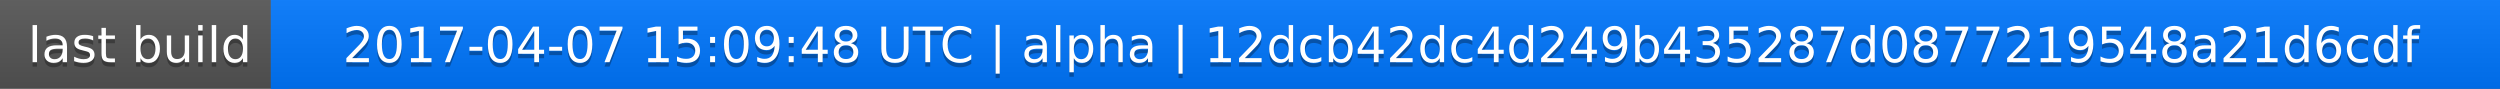
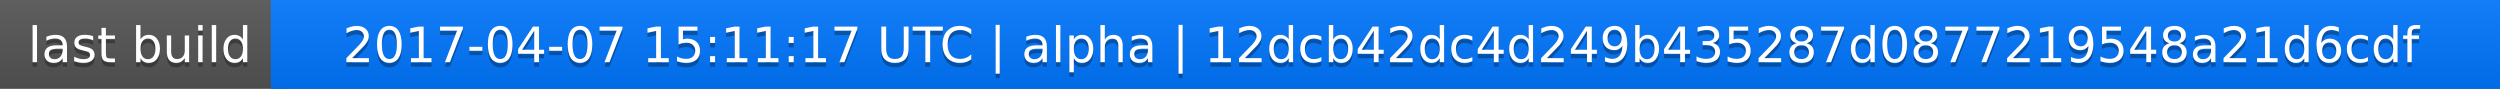
<svg xmlns="http://www.w3.org/2000/svg" width="563" height="20">
  <linearGradient id="a" x2="0" y2="100%">
    <stop offset="0" stop-color="#bbb" stop-opacity=".1" />
    <stop offset="1" stop-opacity=".1" />
  </linearGradient>
  <rect rx="0" width="563" height="20" fill="#555" />
  <rect rx="0" x="61" width="502" height="20" fill="#07f" />
  <path fill="#07f" d="M61 0h4v20h-4z" />
  <rect rx="0" width="563" height="20" fill="url(#a)" />
  <g fill="#fff" text-anchor="middle" font-family="DejaVu Sans,Verdana,Geneva,sans-serif" font-size="11">
    <text x="31.5" y="15" fill="#010101" fill-opacity=".3">last build</text>
    <text x="31.5" y="14">last build</text>
-     <text x="311" y="15" fill="#010101" fill-opacity=".3">2017-04-07 15:09:48 UTC | alpha | 12dcb42dc4d249b435287d0877219548a21d6cdf</text>
-     <text x="311" y="14">2017-04-07 15:09:48 UTC | alpha | 12dcb42dc4d249b435287d0877219548a21d6cdf</text>
+     <text x="311" y="15" fill="#010101" fill-opacity=".3">2017-04-07 15:11:17 UTC | alpha | 12dcb42dc4d249b435287d0877219548a21d6cdf</text>
+     <text x="311" y="14">2017-04-07 15:11:17 UTC | alpha | 12dcb42dc4d249b435287d0877219548a21d6cdf</text>
  </g>
</svg>
